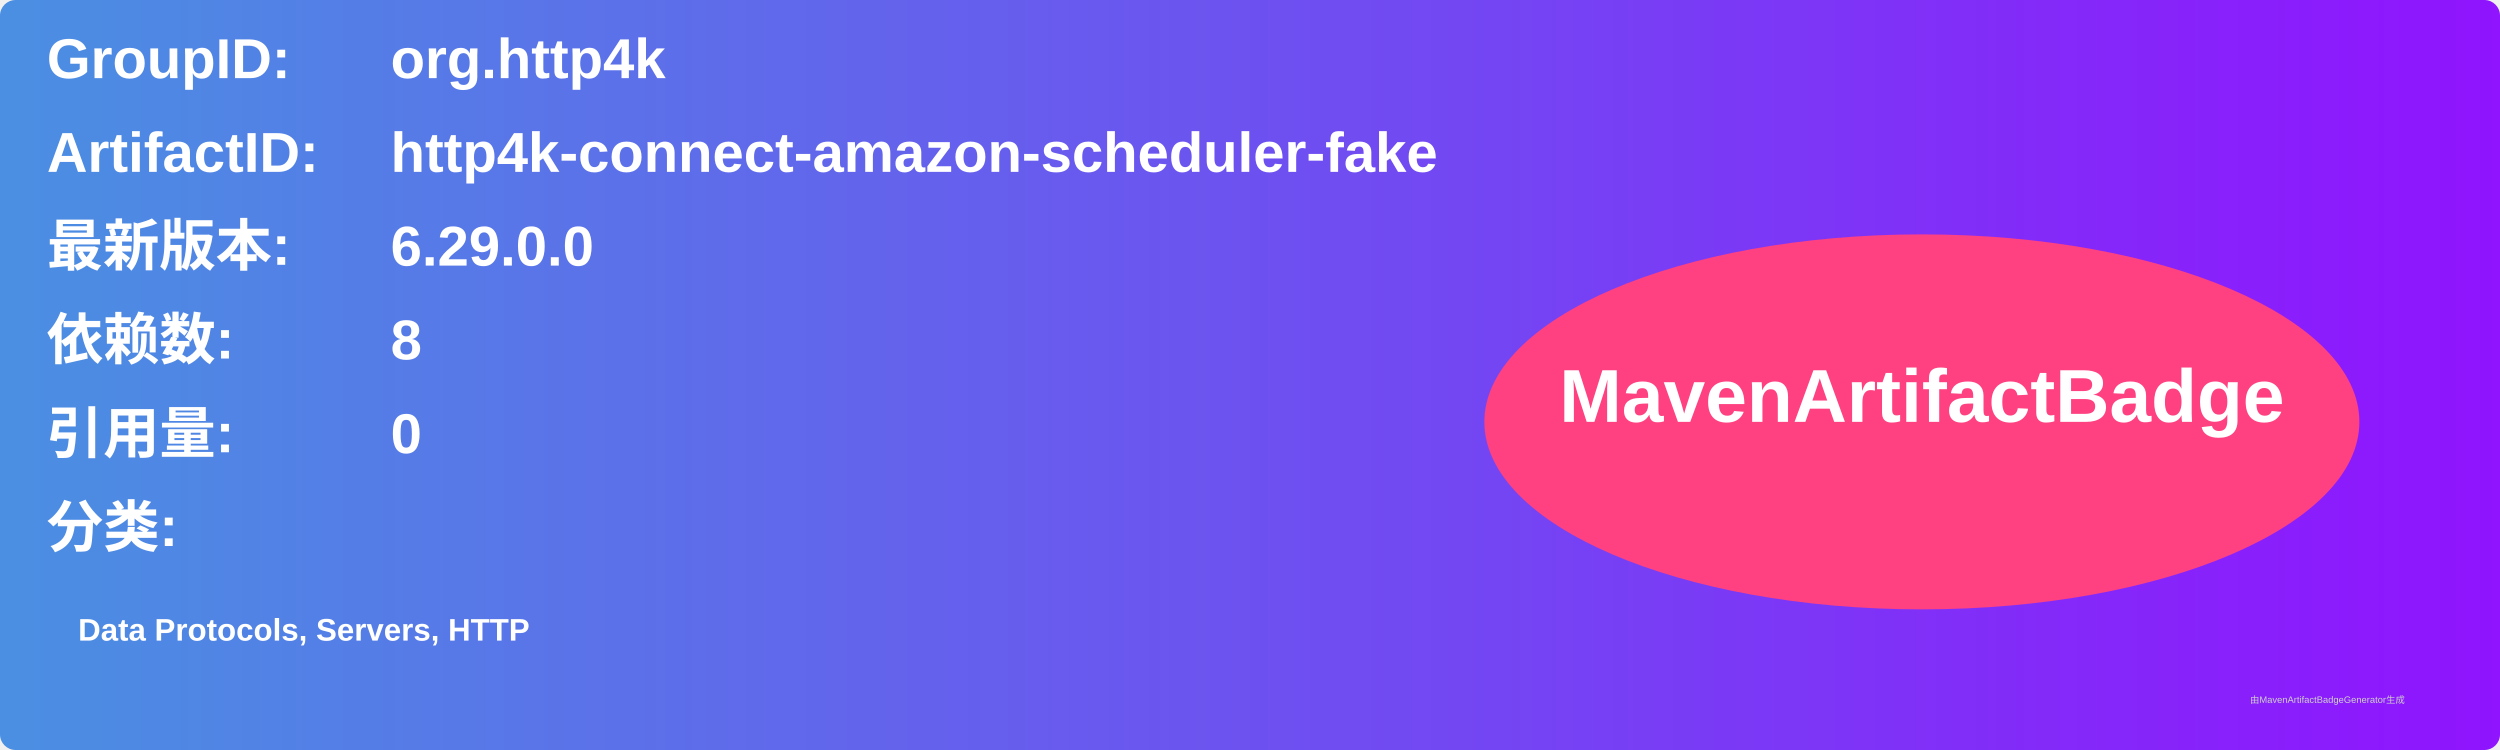
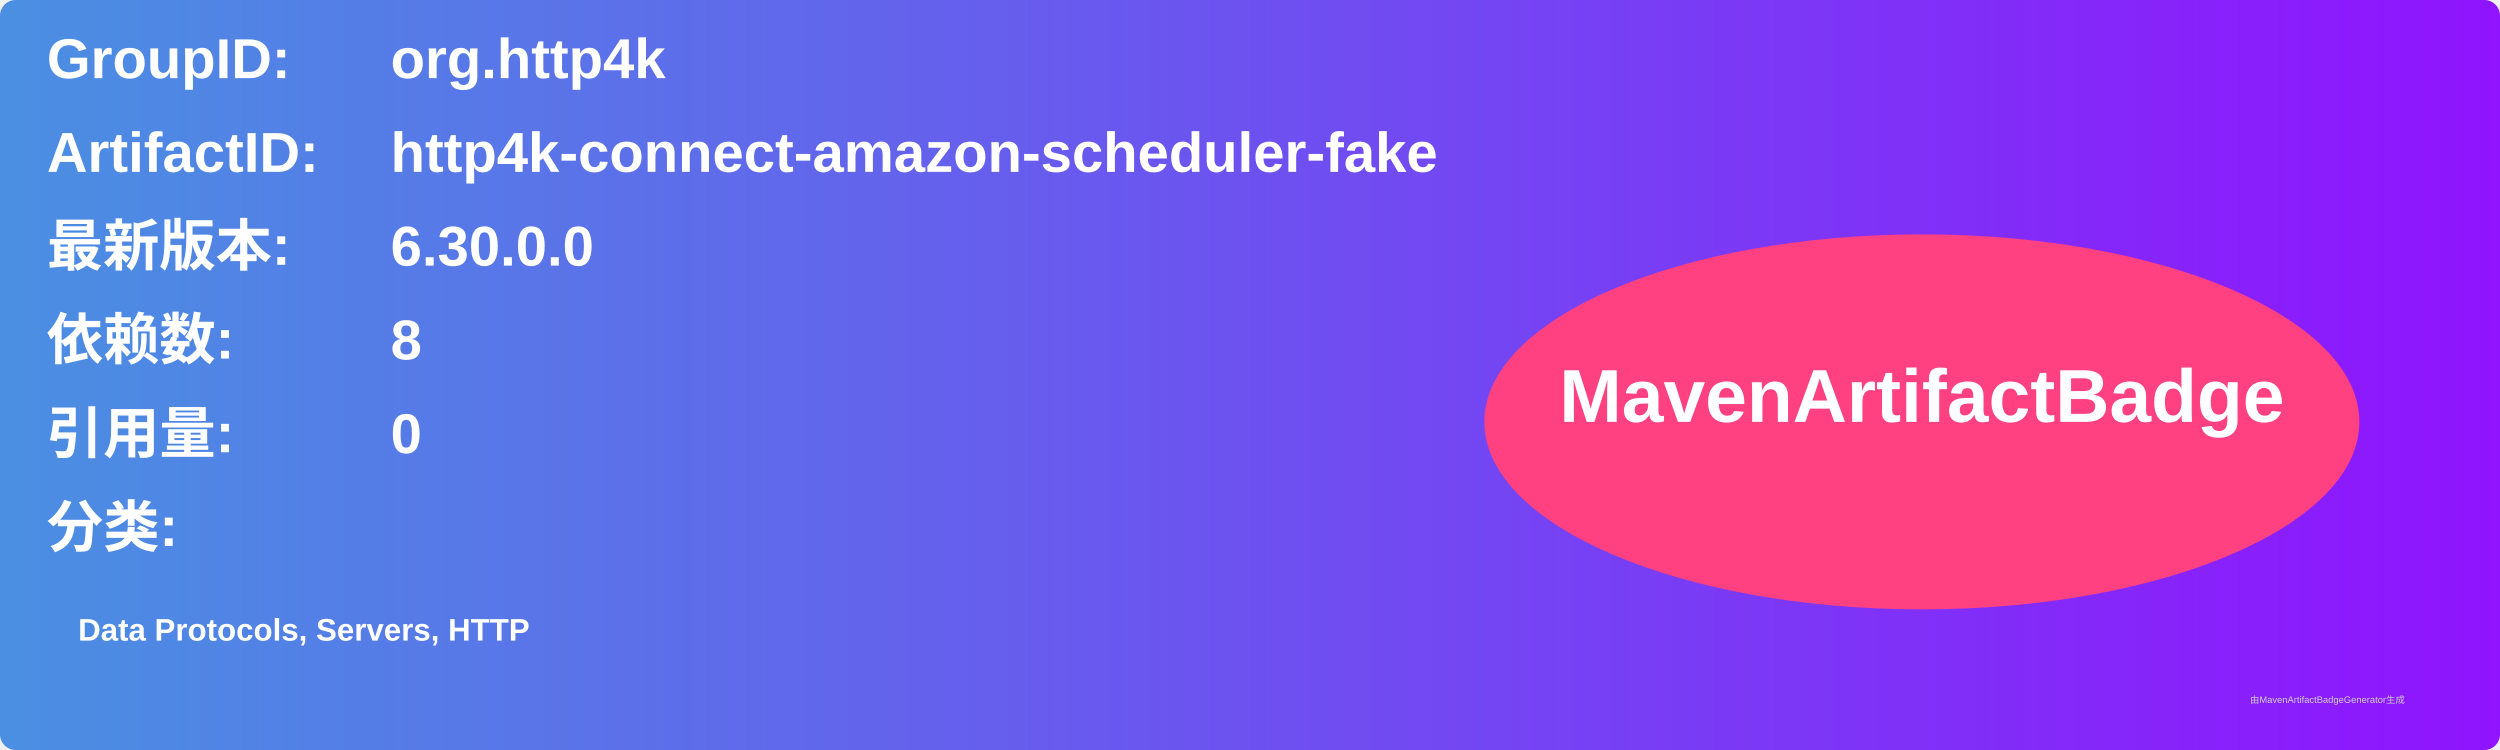
<svg xmlns="http://www.w3.org/2000/svg" width="800" height="240" viewBox="0 0 800 240">
  <linearGradient id="grad" x1="0%" y1="0%" x2="100%" y2="0%">
    <stop offset="0%" stop-color="#4a90e2" />
    <stop offset="100%" stop-color="#9013fe" />
  </linearGradient>
  <rect width="100%" height="100%" rx="5" ry="5" fill="url(#grad)" />
  <g transform="translate(15, 15)">
    <text x="0" y="10" font-family="Arial" font-size="18" fill="white" font-weight="bold" width="260">GroupID:</text>
    <text x="110" y="10" font-family="Arial" font-size="18" fill="white" font-weight="bold" width="460">org.http4k</text>
    <text x="0" y="40" font-family="Arial" font-size="18" fill="white" font-weight="bold" width="260">ArtifactID:</text>
    <text x="110" y="40" font-family="Arial" font-size="18" fill="white" font-weight="bold" width="460">http4k-connect-amazon-scheduler-fake</text>
    <text x="0" y="70" font-family="Arial" font-size="18" fill="white" font-weight="bold">最新版本:</text>
    <text x="110" y="70" font-family="Arial" font-size="18" fill="white" font-weight="bold">
-       <tspan font-weight="bold">6.29.0.0</tspan>
+       <tspan font-weight="bold">6.30.0.0</tspan>
    </text>
    <text x="0" y="100" font-family="Arial" font-size="18" fill="white" font-weight="bold">依赖数: </text>
    <text x="110" y="100" font-family="Arial" font-size="18" fill="white">
      <tspan font-weight="bold">8</tspan>
    </text>
    <text x="0" y="130" font-family="Arial" font-size="18" fill="white" font-weight="bold">引用量: </text>
    <text x="110" y="130" font-family="Arial" font-size="18" fill="white">
      <tspan font-weight="bold">0</tspan>
    </text>
    <text x="0" y="160" font-family="Arial" font-size="18" fill="white" font-weight="bold">分类:</text>
    <text x="10" y="190" font-family="Arial" font-size="10" fill="white">
      <tspan font-weight="bold">Data Protocols, Servers, HTTP</tspan>
    </text>
    <ellipse cx="600" cy="120" rx="140" ry="60" fill="#ff4081" />
    <text x="600" y="120" text-anchor="middle" font-family="Arial" font-size="24" fill="white" font-weight="bold">MavenArtifactBadge</text>
  </g>
  <text x="720" y="225" font-family="Arial" font-size="3" fill="#d0d0d0">由MavenArtifactBadgeGenerator生成</text>
</svg>
